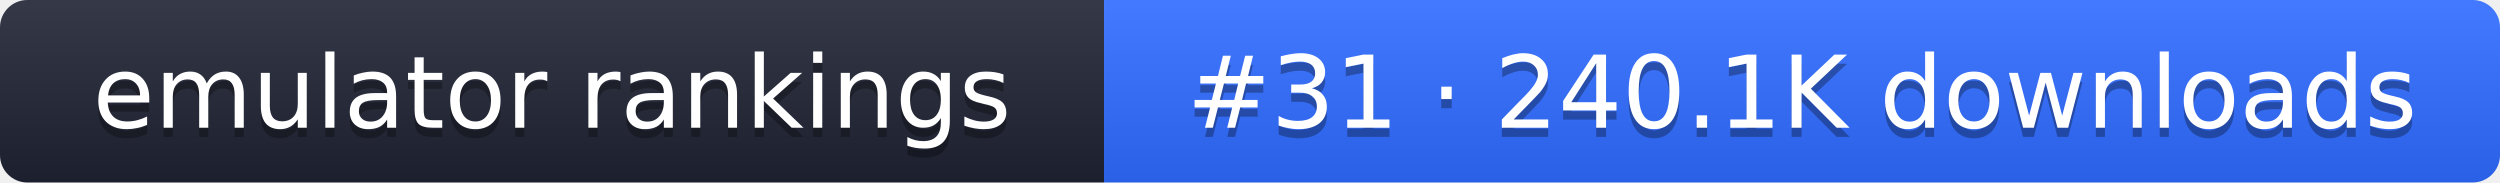
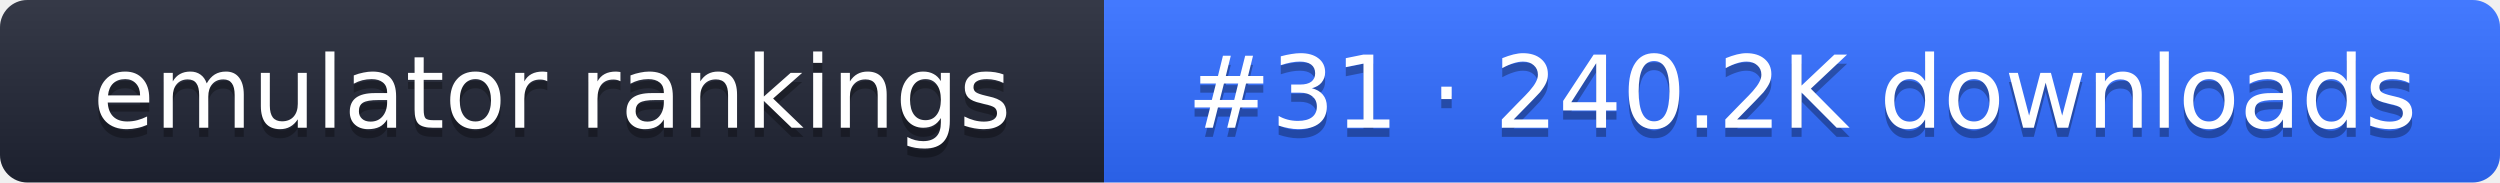
- <svg xmlns="http://www.w3.org/2000/svg" width="274" height="20" role="img" aria-label="emulator rankings: #31 · 240.1K downloads">
+ <svg xmlns="http://www.w3.org/2000/svg" width="274" height="20" role="img" aria-label="emulator rankings: #31 · 240.2K downloads">
  <linearGradient id="g" x2="0" y2="100%">
    <stop offset="0" stop-color="#fff" stop-opacity=".1" />
    <stop offset="1" stop-opacity=".1" />
  </linearGradient>
  <clipPath id="r">
    <rect width="274" height="20" rx="3" fill="#fff" />
  </clipPath>
  <g clip-path="url(#r)">
    <rect width="121" height="20" fill="#1f2433" />
    <rect x="121" width="153" height="20" fill="#2f6bff" />
    <rect width="274" height="20" fill="url(#g)" />
  </g>
  <g fill="#fff" text-anchor="middle" font-family="Verdana,DejaVu Sans,sans-serif" font-size="11">
    <text x="60.5" y="15" fill="#010101" fill-opacity=".3">emulator rankings</text>
    <text x="60.5" y="14">emulator rankings</text>
-     <text x="197.5" y="15" fill="#010101" fill-opacity=".3">#31 · 240.1K downloads</text>
-     <text x="197.5" y="14">#31 · 240.1K downloads</text>
+     <text x="197.5" y="15" fill="#010101" fill-opacity=".3">#31 · 240.2K downloads</text>
+     <text x="197.5" y="14">#31 · 240.2K downloads</text>
  </g>
</svg>
